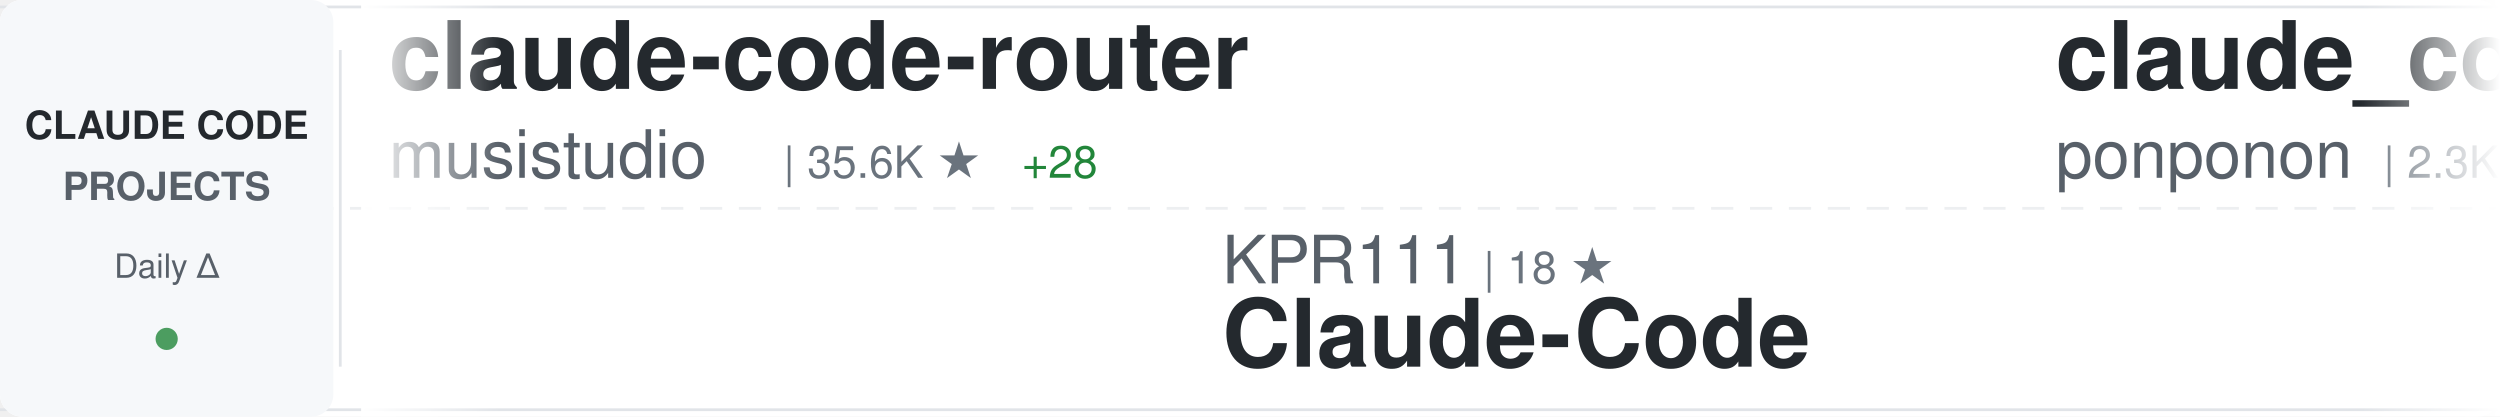
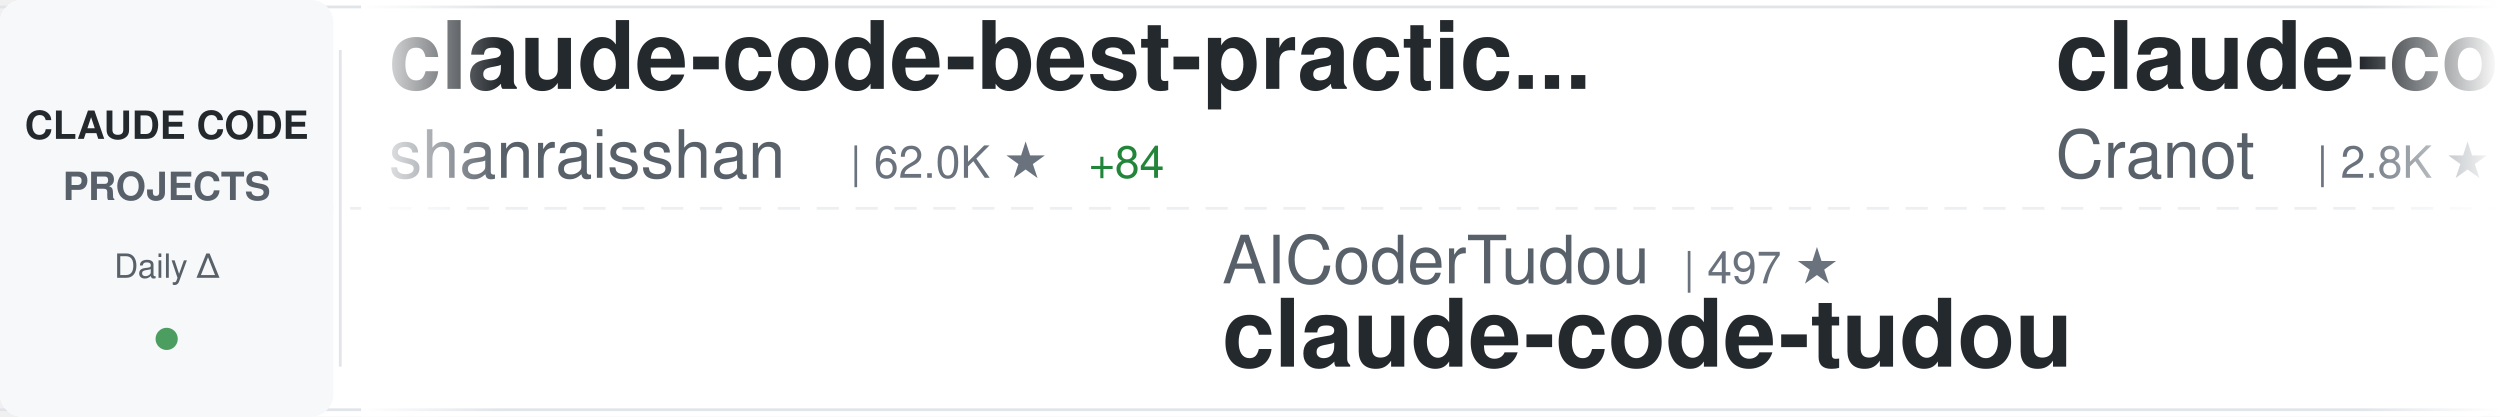
<svg xmlns="http://www.w3.org/2000/svg" width="900" height="150">
  <defs>
    <linearGradient id="awesomeLeftFade" x1="0%" y1="0%" x2="100%" y2="0%">
      <stop offset="0%" style="stop-color:#ffffff;stop-opacity:1" />
      <stop offset="100%" style="stop-color:#ffffff;stop-opacity:0" />
    </linearGradient>
    <linearGradient id="awesomeRightFade" x1="0%" y1="0%" x2="100%" y2="0%">
      <stop offset="0%" style="stop-color:#ffffff;stop-opacity:0" />
      <stop offset="100%" style="stop-color:#ffffff;stop-opacity:1" />
    </linearGradient>
  </defs>
  <rect width="900" height="150" fill="#ffffff" rx="8" />
  <rect x="0" y="2" width="900" height="1" fill="#e1e4e8" />
  <rect x="0" y="147" width="900" height="1" fill="#e1e4e8" />
  <line x1="0" y1="75" x2="900" y2="75" stroke="#e1e4e8" stroke-width="1" stroke-dasharray="8 6" opacity="0.6" />
  <rect x="0" y="0" width="120" height="150" fill="#f6f8fa" rx="8" />
  <text x="60" y="50" font-family="-apple-system, BlinkMacSystemFont, 'Segoe UI', Helvetica, Arial, sans-serif" font-size="14" font-weight="600" fill="#24292e" text-anchor="middle">CLAUDE CODE</text>
  <text x="60" y="72" font-family="-apple-system, BlinkMacSystemFont, 'Segoe UI', Helvetica, Arial, sans-serif" font-size="14" font-weight="600" fill="#586069" text-anchor="middle">PROJECTS</text>
  <text x="60" y="100" font-family="-apple-system, BlinkMacSystemFont, 'Segoe UI', Helvetica, Arial, sans-serif" font-size="12" font-weight="500" fill="#586069" text-anchor="middle">Daily Δ</text>
  <circle cx="60" cy="122" r="4" fill="#22863a" opacity="0.8" />
  <rect x="122" y="18" width="1" height="114" fill="#e1e4e8" />
  <clipPath id="awesomeTickerClip">
    <rect x="130" y="0" width="770" height="150" />
  </clipPath>
  <g clip-path="url(#awesomeTickerClip)">
    <g id="awesomeTickerItems">
      <animateTransform attributeName="transform" attributeType="XML" type="translate" from="0 0" to="-3000 0" dur="54s" repeatCount="indefinite" />
      <g transform="translate(0, 0)">
-         <text x="140" y="32" font-family="-apple-system, BlinkMacSystemFont, 'Segoe UI', Helvetica, Arial, sans-serif" font-size="34" font-weight="600" fill="#24292e">claude-code-router</text>
-         <text x="140" y="64" font-family="-apple-system, BlinkMacSystemFont, 'Segoe UI', Helvetica, Arial, sans-serif" font-size="24" font-weight="400" fill="#586069">musistudio</text>
-         <text x="282" y="64" font-family="-apple-system, BlinkMacSystemFont, 'Segoe UI', Helvetica, Arial, sans-serif" font-size="16" font-weight="500" fill="#6a737d">| 35.6K ★</text>
-         <text x="368" y="64" font-family="-apple-system, BlinkMacSystemFont, 'Segoe UI', Helvetica, Arial, sans-serif" font-size="16" font-weight="500" fill="#22863a"> +28</text>
+         <text x="140" y="32" font-family="-apple-system, BlinkMacSystemFont, 'Segoe UI', Helvetica, Arial, sans-serif" font-size="34" font-weight="600" fill="#24292e">claude-code-best-practic...</text>
+         <text x="140" y="64" font-family="-apple-system, BlinkMacSystemFont, 'Segoe UI', Helvetica, Arial, sans-serif" font-size="24" font-weight="400" fill="#586069">shanraisshan</text>
+         <text x="306" y="64" font-family="-apple-system, BlinkMacSystemFont, 'Segoe UI', Helvetica, Arial, sans-serif" font-size="16" font-weight="500" fill="#6a737d">| 62.0K ★</text>
+         <text x="392" y="64" font-family="-apple-system, BlinkMacSystemFont, 'Segoe UI', Helvetica, Arial, sans-serif" font-size="16" font-weight="500" fill="#22863a"> +84</text>
      </g>
      <g transform="translate(300, 0)">
-         <text x="140" y="102" font-family="-apple-system, BlinkMacSystemFont, 'Segoe UI', Helvetica, Arial, sans-serif" font-size="24" font-weight="400" fill="#586069">KPR111</text>
-         <text x="234" y="102" font-family="-apple-system, BlinkMacSystemFont, 'Segoe UI', Helvetica, Arial, sans-serif" font-size="16" font-weight="500" fill="#6a737d">| 18 ★</text>
-         <text x="140" y="132" font-family="-apple-system, BlinkMacSystemFont, 'Segoe UI', Helvetica, Arial, sans-serif" font-size="34" font-weight="600" fill="#24292e">Claude-Code</text>
+         <text x="140" y="102" font-family="-apple-system, BlinkMacSystemFont, 'Segoe UI', Helvetica, Arial, sans-serif" font-size="24" font-weight="400" fill="#586069">AICoderTudou</text>
+         <text x="306" y="102" font-family="-apple-system, BlinkMacSystemFont, 'Segoe UI', Helvetica, Arial, sans-serif" font-size="16" font-weight="500" fill="#6a737d">| 497 ★</text>
+         <text x="140" y="132" font-family="-apple-system, BlinkMacSystemFont, 'Segoe UI', Helvetica, Arial, sans-serif" font-size="34" font-weight="600" fill="#24292e">claude-code-tudou</text>
      </g>
      <g transform="translate(600, 0)">
-         <text x="140" y="32" font-family="-apple-system, BlinkMacSystemFont, 'Segoe UI', Helvetica, Arial, sans-serif" font-size="34" font-weight="600" fill="#24292e">claude_code_src</text>
-         <text x="140" y="64" font-family="-apple-system, BlinkMacSystemFont, 'Segoe UI', Helvetica, Arial, sans-serif" font-size="24" font-weight="400" fill="#586069">ponponon</text>
-         <text x="258" y="64" font-family="-apple-system, BlinkMacSystemFont, 'Segoe UI', Helvetica, Arial, sans-serif" font-size="16" font-weight="500" fill="#6a737d">| 2.3K ★</text>
-         <text x="335" y="64" font-family="-apple-system, BlinkMacSystemFont, 'Segoe UI', Helvetica, Arial, sans-serif" font-size="16" font-weight="500" fill="#22863a"> +1</text>
+         <text x="140" y="32" font-family="-apple-system, BlinkMacSystemFont, 'Segoe UI', Helvetica, Arial, sans-serif" font-size="34" font-weight="600" fill="#24292e">claude-code-guide</text>
+         <text x="140" y="64" font-family="-apple-system, BlinkMacSystemFont, 'Segoe UI', Helvetica, Arial, sans-serif" font-size="24" font-weight="400" fill="#586069">Cranot</text>
+         <text x="234" y="64" font-family="-apple-system, BlinkMacSystemFont, 'Segoe UI', Helvetica, Arial, sans-serif" font-size="16" font-weight="500" fill="#6a737d">| 2.8K ★</text>
      </g>
      <g transform="translate(900, 0)">
-         <text x="140" y="102" font-family="-apple-system, BlinkMacSystemFont, 'Segoe UI', Helvetica, Arial, sans-serif" font-size="24" font-weight="400" fill="#586069">alirezarezvani</text>
-         <text x="330" y="102" font-family="-apple-system, BlinkMacSystemFont, 'Segoe UI', Helvetica, Arial, sans-serif" font-size="16" font-weight="500" fill="#6a737d">| 20.5K ★</text>
-         <text x="416" y="102" font-family="-apple-system, BlinkMacSystemFont, 'Segoe UI', Helvetica, Arial, sans-serif" font-size="16" font-weight="500" fill="#22863a"> +391</text>
-         <text x="140" y="132" font-family="-apple-system, BlinkMacSystemFont, 'Segoe UI', Helvetica, Arial, sans-serif" font-size="34" font-weight="600" fill="#24292e">claude-skills</text>
+         <text x="140" y="102" font-family="-apple-system, BlinkMacSystemFont, 'Segoe UI', Helvetica, Arial, sans-serif" font-size="24" font-weight="400" fill="#586069">jqueryscript</text>
+         <text x="306" y="102" font-family="-apple-system, BlinkMacSystemFont, 'Segoe UI', Helvetica, Arial, sans-serif" font-size="16" font-weight="500" fill="#6a737d">| 458 ★</text>
+         <text x="140" y="132" font-family="-apple-system, BlinkMacSystemFont, 'Segoe UI', Helvetica, Arial, sans-serif" font-size="34" font-weight="600" fill="#24292e">awesome-claude-code</text>
      </g>
      <g transform="translate(1200, 0)">
-         <text x="140" y="32" font-family="-apple-system, BlinkMacSystemFont, 'Segoe UI', Helvetica, Arial, sans-serif" font-size="34" font-weight="600" fill="#24292e">claude-code-source-code</text>
-         <text x="140" y="64" font-family="-apple-system, BlinkMacSystemFont, 'Segoe UI', Helvetica, Arial, sans-serif" font-size="24" font-weight="400" fill="#586069">777genius</text>
-         <text x="270" y="64" font-family="-apple-system, BlinkMacSystemFont, 'Segoe UI', Helvetica, Arial, sans-serif" font-size="16" font-weight="500" fill="#6a737d">| 918 ★</text>
+         <text x="140" y="32" font-family="-apple-system, BlinkMacSystemFont, 'Segoe UI', Helvetica, Arial, sans-serif" font-size="34" font-weight="600" fill="#24292e">Claude-code</text>
+         <text x="140" y="64" font-family="-apple-system, BlinkMacSystemFont, 'Segoe UI', Helvetica, Arial, sans-serif" font-size="24" font-weight="400" fill="#586069">zstmfhy</text>
+         <text x="246" y="64" font-family="-apple-system, BlinkMacSystemFont, 'Segoe UI', Helvetica, Arial, sans-serif" font-size="16" font-weight="500" fill="#6a737d">| 190 ★</text>
      </g>
      <g transform="translate(1500, 0)">
-         <text x="140" y="102" font-family="-apple-system, BlinkMacSystemFont, 'Segoe UI', Helvetica, Arial, sans-serif" font-size="24" font-weight="400" fill="#586069">centminmod</text>
-         <text x="282" y="102" font-family="-apple-system, BlinkMacSystemFont, 'Segoe UI', Helvetica, Arial, sans-serif" font-size="16" font-weight="500" fill="#6a737d">| 2.5K ★</text>
-         <text x="359" y="102" font-family="-apple-system, BlinkMacSystemFont, 'Segoe UI', Helvetica, Arial, sans-serif" font-size="16" font-weight="500" fill="#22863a"> +10</text>
-         <text x="140" y="132" font-family="-apple-system, BlinkMacSystemFont, 'Segoe UI', Helvetica, Arial, sans-serif" font-size="34" font-weight="600" fill="#24292e">my-claude-code-setup</text>
+         <text x="140" y="102" font-family="-apple-system, BlinkMacSystemFont, 'Segoe UI', Helvetica, Arial, sans-serif" font-size="24" font-weight="400" fill="#586069">Piebald-AI</text>
+         <text x="282" y="102" font-family="-apple-system, BlinkMacSystemFont, 'Segoe UI', Helvetica, Arial, sans-serif" font-size="16" font-weight="500" fill="#6a737d">| 11.6K ★</text>
+         <text x="368" y="102" font-family="-apple-system, BlinkMacSystemFont, 'Segoe UI', Helvetica, Arial, sans-serif" font-size="16" font-weight="500" fill="#22863a"> +22</text>
+         <text x="140" y="132" font-family="-apple-system, BlinkMacSystemFont, 'Segoe UI', Helvetica, Arial, sans-serif" font-size="34" font-weight="600" fill="#24292e">claude-code-system-promp...</text>
      </g>
      <g transform="translate(1800, 0)">
-         <text x="140" y="32" font-family="-apple-system, BlinkMacSystemFont, 'Segoe UI', Helvetica, Arial, sans-serif" font-size="34" font-weight="600" fill="#24292e">claude-code-source</text>
-         <text x="140" y="64" font-family="-apple-system, BlinkMacSystemFont, 'Segoe UI', Helvetica, Arial, sans-serif" font-size="24" font-weight="400" fill="#586069">JrCx7scC</text>
-         <text x="258" y="64" font-family="-apple-system, BlinkMacSystemFont, 'Segoe UI', Helvetica, Arial, sans-serif" font-size="16" font-weight="500" fill="#6a737d">| 371 ★</text>
+         <text x="140" y="32" font-family="-apple-system, BlinkMacSystemFont, 'Segoe UI', Helvetica, Arial, sans-serif" font-size="34" font-weight="600" fill="#24292e">claude-code-from-source</text>
+         <text x="140" y="64" font-family="-apple-system, BlinkMacSystemFont, 'Segoe UI', Helvetica, Arial, sans-serif" font-size="24" font-weight="400" fill="#586069">alejandrobalderas</text>
+         <text x="366" y="64" font-family="-apple-system, BlinkMacSystemFont, 'Segoe UI', Helvetica, Arial, sans-serif" font-size="16" font-weight="500" fill="#6a737d">| 2.4K ★</text>
+         <text x="443" y="64" font-family="-apple-system, BlinkMacSystemFont, 'Segoe UI', Helvetica, Arial, sans-serif" font-size="16" font-weight="500" fill="#22863a"> +2</text>
      </g>
      <g transform="translate(2100, 0)">
-         <text x="140" y="102" font-family="-apple-system, BlinkMacSystemFont, 'Segoe UI', Helvetica, Arial, sans-serif" font-size="24" font-weight="400" fill="#586069">shanraisshan</text>
-         <text x="306" y="102" font-family="-apple-system, BlinkMacSystemFont, 'Segoe UI', Helvetica, Arial, sans-serif" font-size="16" font-weight="500" fill="#6a737d">| 62.0K ★</text>
-         <text x="392" y="102" font-family="-apple-system, BlinkMacSystemFont, 'Segoe UI', Helvetica, Arial, sans-serif" font-size="16" font-weight="500" fill="#22863a"> +76</text>
-         <text x="140" y="132" font-family="-apple-system, BlinkMacSystemFont, 'Segoe UI', Helvetica, Arial, sans-serif" font-size="34" font-weight="600" fill="#24292e">claude-code-best-practic...</text>
+         <text x="140" y="102" font-family="-apple-system, BlinkMacSystemFont, 'Segoe UI', Helvetica, Arial, sans-serif" font-size="24" font-weight="400" fill="#586069">krusemediallc</text>
+         <text x="318" y="102" font-family="-apple-system, BlinkMacSystemFont, 'Segoe UI', Helvetica, Arial, sans-serif" font-size="16" font-weight="500" fill="#6a737d">| 969 ★</text>
+         <text x="386" y="102" font-family="-apple-system, BlinkMacSystemFont, 'Segoe UI', Helvetica, Arial, sans-serif" font-size="16" font-weight="500" fill="#22863a"> +8</text>
+         <text x="140" y="132" font-family="-apple-system, BlinkMacSystemFont, 'Segoe UI', Helvetica, Arial, sans-serif" font-size="34" font-weight="600" fill="#24292e">arcads-claude-code</text>
      </g>
      <g transform="translate(2400, 0)">
-         <text x="140" y="32" font-family="-apple-system, BlinkMacSystemFont, 'Segoe UI', Helvetica, Arial, sans-serif" font-size="34" font-weight="600" fill="#24292e">Open-ClaudeCode</text>
-         <text x="140" y="64" font-family="-apple-system, BlinkMacSystemFont, 'Segoe UI', Helvetica, Arial, sans-serif" font-size="24" font-weight="400" fill="#586069">LING71671</text>
-         <text x="270" y="64" font-family="-apple-system, BlinkMacSystemFont, 'Segoe UI', Helvetica, Arial, sans-serif" font-size="16" font-weight="500" fill="#6a737d">| 908 ★</text>
-         <text x="338" y="64" font-family="-apple-system, BlinkMacSystemFont, 'Segoe UI', Helvetica, Arial, sans-serif" font-size="16" font-weight="500" fill="#22863a"> +1</text>
+         <text x="140" y="32" font-family="-apple-system, BlinkMacSystemFont, 'Segoe UI', Helvetica, Arial, sans-serif" font-size="34" font-weight="600" fill="#24292e">claude-code-webui</text>
+         <text x="140" y="64" font-family="-apple-system, BlinkMacSystemFont, 'Segoe UI', Helvetica, Arial, sans-serif" font-size="24" font-weight="400" fill="#586069">sugyan</text>
+         <text x="234" y="64" font-family="-apple-system, BlinkMacSystemFont, 'Segoe UI', Helvetica, Arial, sans-serif" font-size="16" font-weight="500" fill="#6a737d">| 1.1K ★</text>
      </g>
      <g transform="translate(2700, 0)">
-         <text x="140" y="102" font-family="-apple-system, BlinkMacSystemFont, 'Segoe UI', Helvetica, Arial, sans-serif" font-size="24" font-weight="400" fill="#586069">anthropics</text>
-         <text x="282" y="102" font-family="-apple-system, BlinkMacSystemFont, 'Segoe UI', Helvetica, Arial, sans-serif" font-size="16" font-weight="500" fill="#6a737d">| 898 ★</text>
-         <text x="350" y="102" font-family="-apple-system, BlinkMacSystemFont, 'Segoe UI', Helvetica, Arial, sans-serif" font-size="16" font-weight="500" fill="#22863a"> +2</text>
-         <text x="140" y="132" font-family="-apple-system, BlinkMacSystemFont, 'Segoe UI', Helvetica, Arial, sans-serif" font-size="34" font-weight="600" fill="#24292e">claude-code-base-action</text>
+         <text x="140" y="102" font-family="-apple-system, BlinkMacSystemFont, 'Segoe UI', Helvetica, Arial, sans-serif" font-size="24" font-weight="400" fill="#586069">luongnv89</text>
+         <text x="270" y="102" font-family="-apple-system, BlinkMacSystemFont, 'Segoe UI', Helvetica, Arial, sans-serif" font-size="16" font-weight="500" fill="#6a737d">| 39.3K ★</text>
+         <text x="356" y="102" font-family="-apple-system, BlinkMacSystemFont, 'Segoe UI', Helvetica, Arial, sans-serif" font-size="16" font-weight="500" fill="#22863a"> +49</text>
+         <text x="140" y="132" font-family="-apple-system, BlinkMacSystemFont, 'Segoe UI', Helvetica, Arial, sans-serif" font-size="34" font-weight="600" fill="#24292e">claude-howto</text>
      </g>
      <g transform="translate(3000, 0)">
-         <text x="140" y="32" font-family="-apple-system, BlinkMacSystemFont, 'Segoe UI', Helvetica, Arial, sans-serif" font-size="34" font-weight="600" fill="#24292e">claude-code-router</text>
-         <text x="140" y="64" font-family="-apple-system, BlinkMacSystemFont, 'Segoe UI', Helvetica, Arial, sans-serif" font-size="24" font-weight="400" fill="#586069">musistudio</text>
-         <text x="282" y="64" font-family="-apple-system, BlinkMacSystemFont, 'Segoe UI', Helvetica, Arial, sans-serif" font-size="16" font-weight="500" fill="#6a737d">| 35.6K ★</text>
-         <text x="368" y="64" font-family="-apple-system, BlinkMacSystemFont, 'Segoe UI', Helvetica, Arial, sans-serif" font-size="16" font-weight="500" fill="#22863a"> +28</text>
+         <text x="140" y="32" font-family="-apple-system, BlinkMacSystemFont, 'Segoe UI', Helvetica, Arial, sans-serif" font-size="34" font-weight="600" fill="#24292e">claude-code-best-practic...</text>
+         <text x="140" y="64" font-family="-apple-system, BlinkMacSystemFont, 'Segoe UI', Helvetica, Arial, sans-serif" font-size="24" font-weight="400" fill="#586069">shanraisshan</text>
+         <text x="306" y="64" font-family="-apple-system, BlinkMacSystemFont, 'Segoe UI', Helvetica, Arial, sans-serif" font-size="16" font-weight="500" fill="#6a737d">| 62.0K ★</text>
+         <text x="392" y="64" font-family="-apple-system, BlinkMacSystemFont, 'Segoe UI', Helvetica, Arial, sans-serif" font-size="16" font-weight="500" fill="#22863a"> +84</text>
      </g>
      <g transform="translate(3300, 0)">
-         <text x="140" y="102" font-family="-apple-system, BlinkMacSystemFont, 'Segoe UI', Helvetica, Arial, sans-serif" font-size="24" font-weight="400" fill="#586069">KPR111</text>
-         <text x="234" y="102" font-family="-apple-system, BlinkMacSystemFont, 'Segoe UI', Helvetica, Arial, sans-serif" font-size="16" font-weight="500" fill="#6a737d">| 18 ★</text>
-         <text x="140" y="132" font-family="-apple-system, BlinkMacSystemFont, 'Segoe UI', Helvetica, Arial, sans-serif" font-size="34" font-weight="600" fill="#24292e">Claude-Code</text>
+         <text x="140" y="102" font-family="-apple-system, BlinkMacSystemFont, 'Segoe UI', Helvetica, Arial, sans-serif" font-size="24" font-weight="400" fill="#586069">AICoderTudou</text>
+         <text x="306" y="102" font-family="-apple-system, BlinkMacSystemFont, 'Segoe UI', Helvetica, Arial, sans-serif" font-size="16" font-weight="500" fill="#6a737d">| 497 ★</text>
+         <text x="140" y="132" font-family="-apple-system, BlinkMacSystemFont, 'Segoe UI', Helvetica, Arial, sans-serif" font-size="34" font-weight="600" fill="#24292e">claude-code-tudou</text>
      </g>
      <g transform="translate(3600, 0)">
-         <text x="140" y="32" font-family="-apple-system, BlinkMacSystemFont, 'Segoe UI', Helvetica, Arial, sans-serif" font-size="34" font-weight="600" fill="#24292e">claude_code_src</text>
-         <text x="140" y="64" font-family="-apple-system, BlinkMacSystemFont, 'Segoe UI', Helvetica, Arial, sans-serif" font-size="24" font-weight="400" fill="#586069">ponponon</text>
-         <text x="258" y="64" font-family="-apple-system, BlinkMacSystemFont, 'Segoe UI', Helvetica, Arial, sans-serif" font-size="16" font-weight="500" fill="#6a737d">| 2.3K ★</text>
-         <text x="335" y="64" font-family="-apple-system, BlinkMacSystemFont, 'Segoe UI', Helvetica, Arial, sans-serif" font-size="16" font-weight="500" fill="#22863a"> +1</text>
+         <text x="140" y="32" font-family="-apple-system, BlinkMacSystemFont, 'Segoe UI', Helvetica, Arial, sans-serif" font-size="34" font-weight="600" fill="#24292e">claude-code-guide</text>
+         <text x="140" y="64" font-family="-apple-system, BlinkMacSystemFont, 'Segoe UI', Helvetica, Arial, sans-serif" font-size="24" font-weight="400" fill="#586069">Cranot</text>
+         <text x="234" y="64" font-family="-apple-system, BlinkMacSystemFont, 'Segoe UI', Helvetica, Arial, sans-serif" font-size="16" font-weight="500" fill="#6a737d">| 2.8K ★</text>
      </g>
      <g transform="translate(3900, 0)">
-         <text x="140" y="102" font-family="-apple-system, BlinkMacSystemFont, 'Segoe UI', Helvetica, Arial, sans-serif" font-size="24" font-weight="400" fill="#586069">alirezarezvani</text>
-         <text x="330" y="102" font-family="-apple-system, BlinkMacSystemFont, 'Segoe UI', Helvetica, Arial, sans-serif" font-size="16" font-weight="500" fill="#6a737d">| 20.5K ★</text>
-         <text x="416" y="102" font-family="-apple-system, BlinkMacSystemFont, 'Segoe UI', Helvetica, Arial, sans-serif" font-size="16" font-weight="500" fill="#22863a"> +391</text>
-         <text x="140" y="132" font-family="-apple-system, BlinkMacSystemFont, 'Segoe UI', Helvetica, Arial, sans-serif" font-size="34" font-weight="600" fill="#24292e">claude-skills</text>
+         <text x="140" y="102" font-family="-apple-system, BlinkMacSystemFont, 'Segoe UI', Helvetica, Arial, sans-serif" font-size="24" font-weight="400" fill="#586069">jqueryscript</text>
+         <text x="306" y="102" font-family="-apple-system, BlinkMacSystemFont, 'Segoe UI', Helvetica, Arial, sans-serif" font-size="16" font-weight="500" fill="#6a737d">| 458 ★</text>
+         <text x="140" y="132" font-family="-apple-system, BlinkMacSystemFont, 'Segoe UI', Helvetica, Arial, sans-serif" font-size="34" font-weight="600" fill="#24292e">awesome-claude-code</text>
      </g>
    </g>
  </g>
  <rect x="130" y="0" width="50" height="150" fill="url(#awesomeLeftFade)" />
  <rect x="850" y="0" width="50" height="150" fill="url(#awesomeRightFade)" />
</svg>
